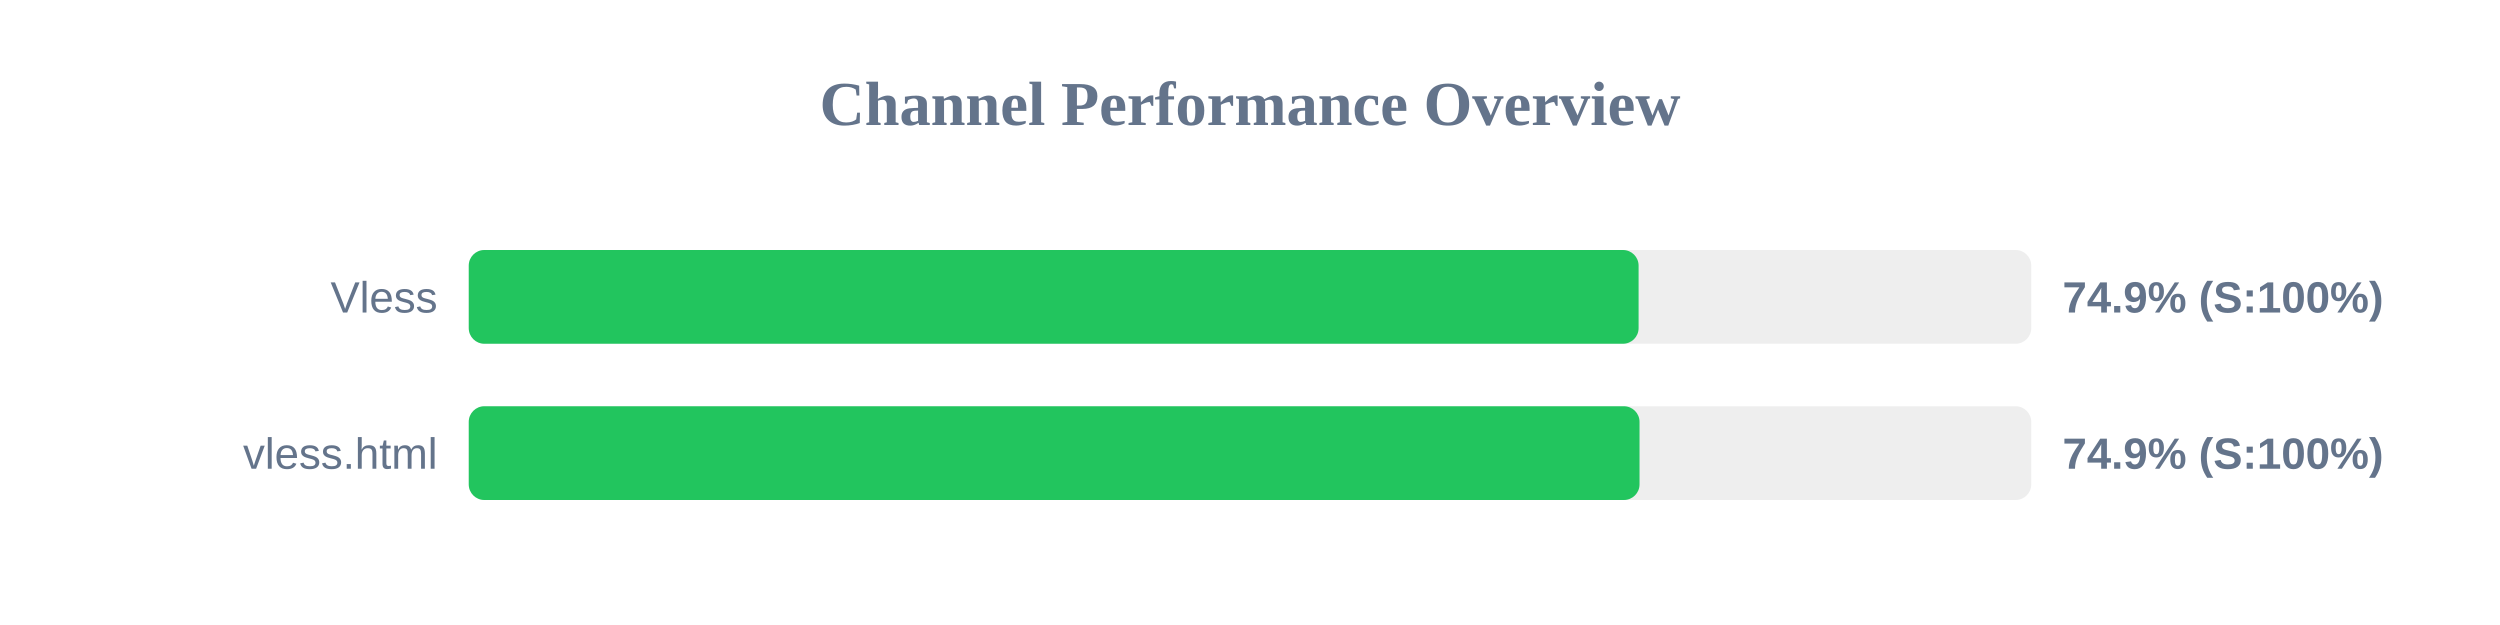
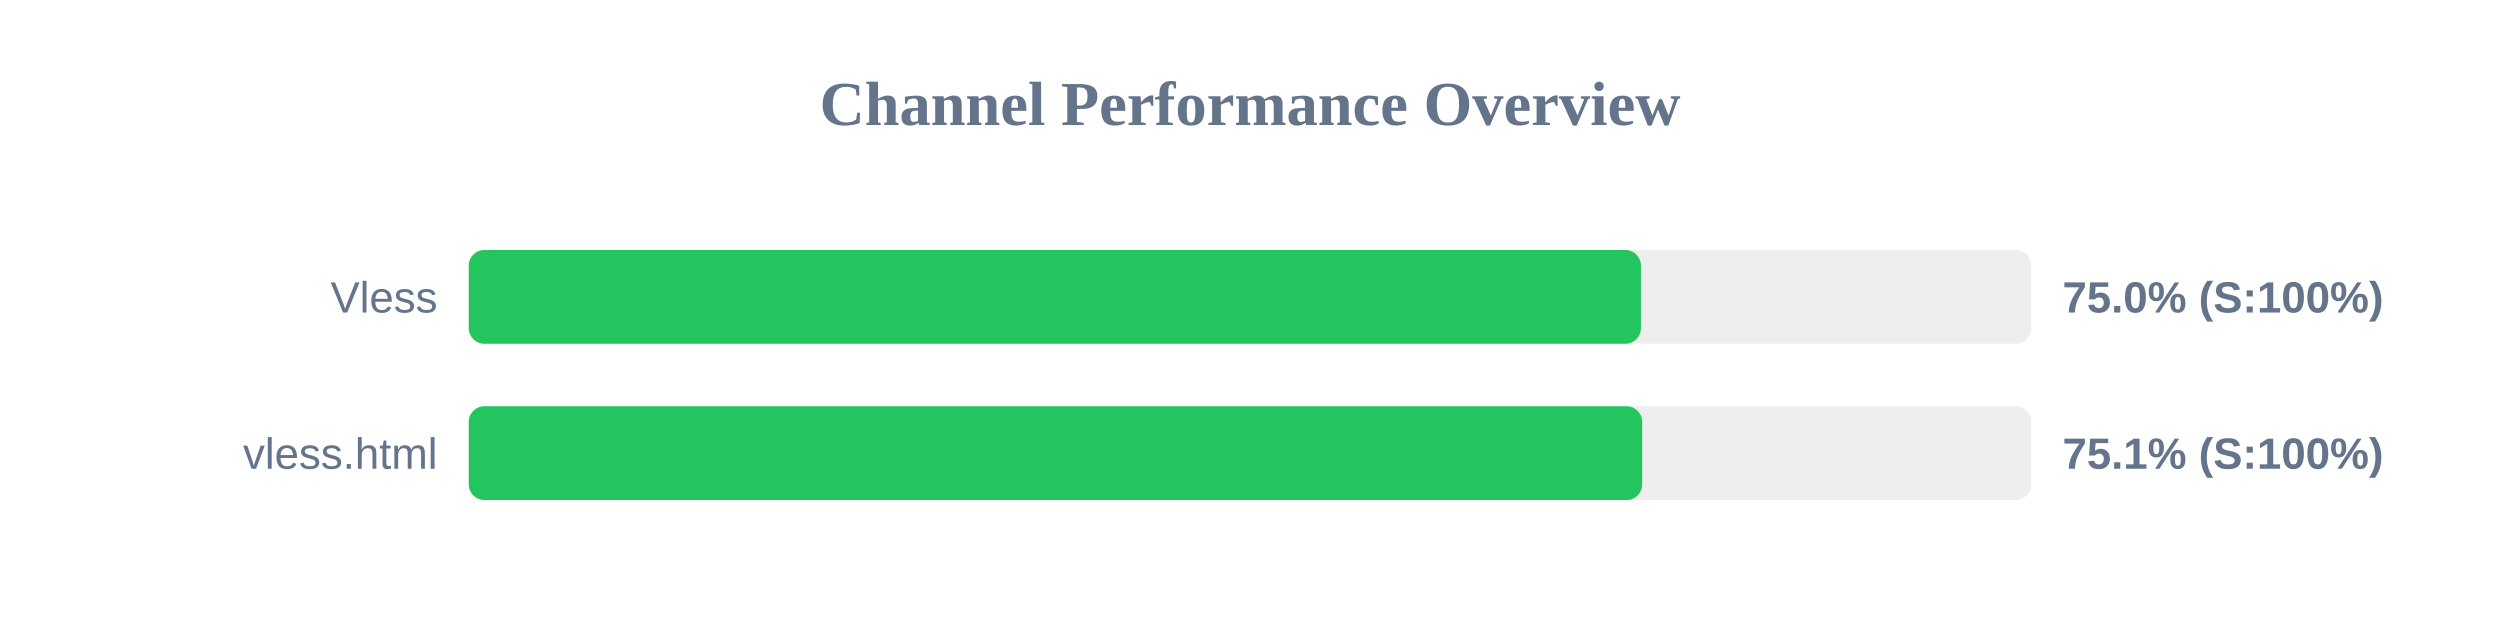
<svg xmlns="http://www.w3.org/2000/svg" width="800" height="200" version="1.1">
  <style>
        .row { font: 14px Arial; fill: #64748b; }
        .score { font: bold 14px Arial; fill: #64748b; }
    </style>
  <text x="400" y="40" text-anchor="middle" font-size="20px" font-weight="bold" fill="#64748b">Channel Performance Overview</text>
  <rect x="150" y="80" width="500" height="30" fill="#eee" rx="5" />
-   <rect x="150" y="80" width="374.35" height="30" fill="#22c55e" rx="5" />
+   <rect x="150" y="80" width="375.1" height="30" fill="#22c55e" rx="5" />
  <text x="140" y="100" text-anchor="end" class="row">Vless</text>
-   <text x="660" y="100" text-anchor="start" class="score">74.9% (S:100%)</text>
+   <text x="660" y="100" text-anchor="start" class="score">75.0% (S:100%)</text>
  <rect x="150" y="130" width="500" height="30" fill="#eee" rx="5" />
-   <rect x="150" y="130" width="374.65" height="30" fill="#22c55e" rx="5" />
+   <rect x="150" y="130" width="375.5" height="30" fill="#22c55e" rx="5" />
  <text x="140" y="150" text-anchor="end" class="row">vless.html</text>
-   <text x="660" y="150" text-anchor="start" class="score">74.9% (S:100%)</text>
+   <text x="660" y="150" text-anchor="start" class="score">75.1% (S:100%)</text>
</svg>
